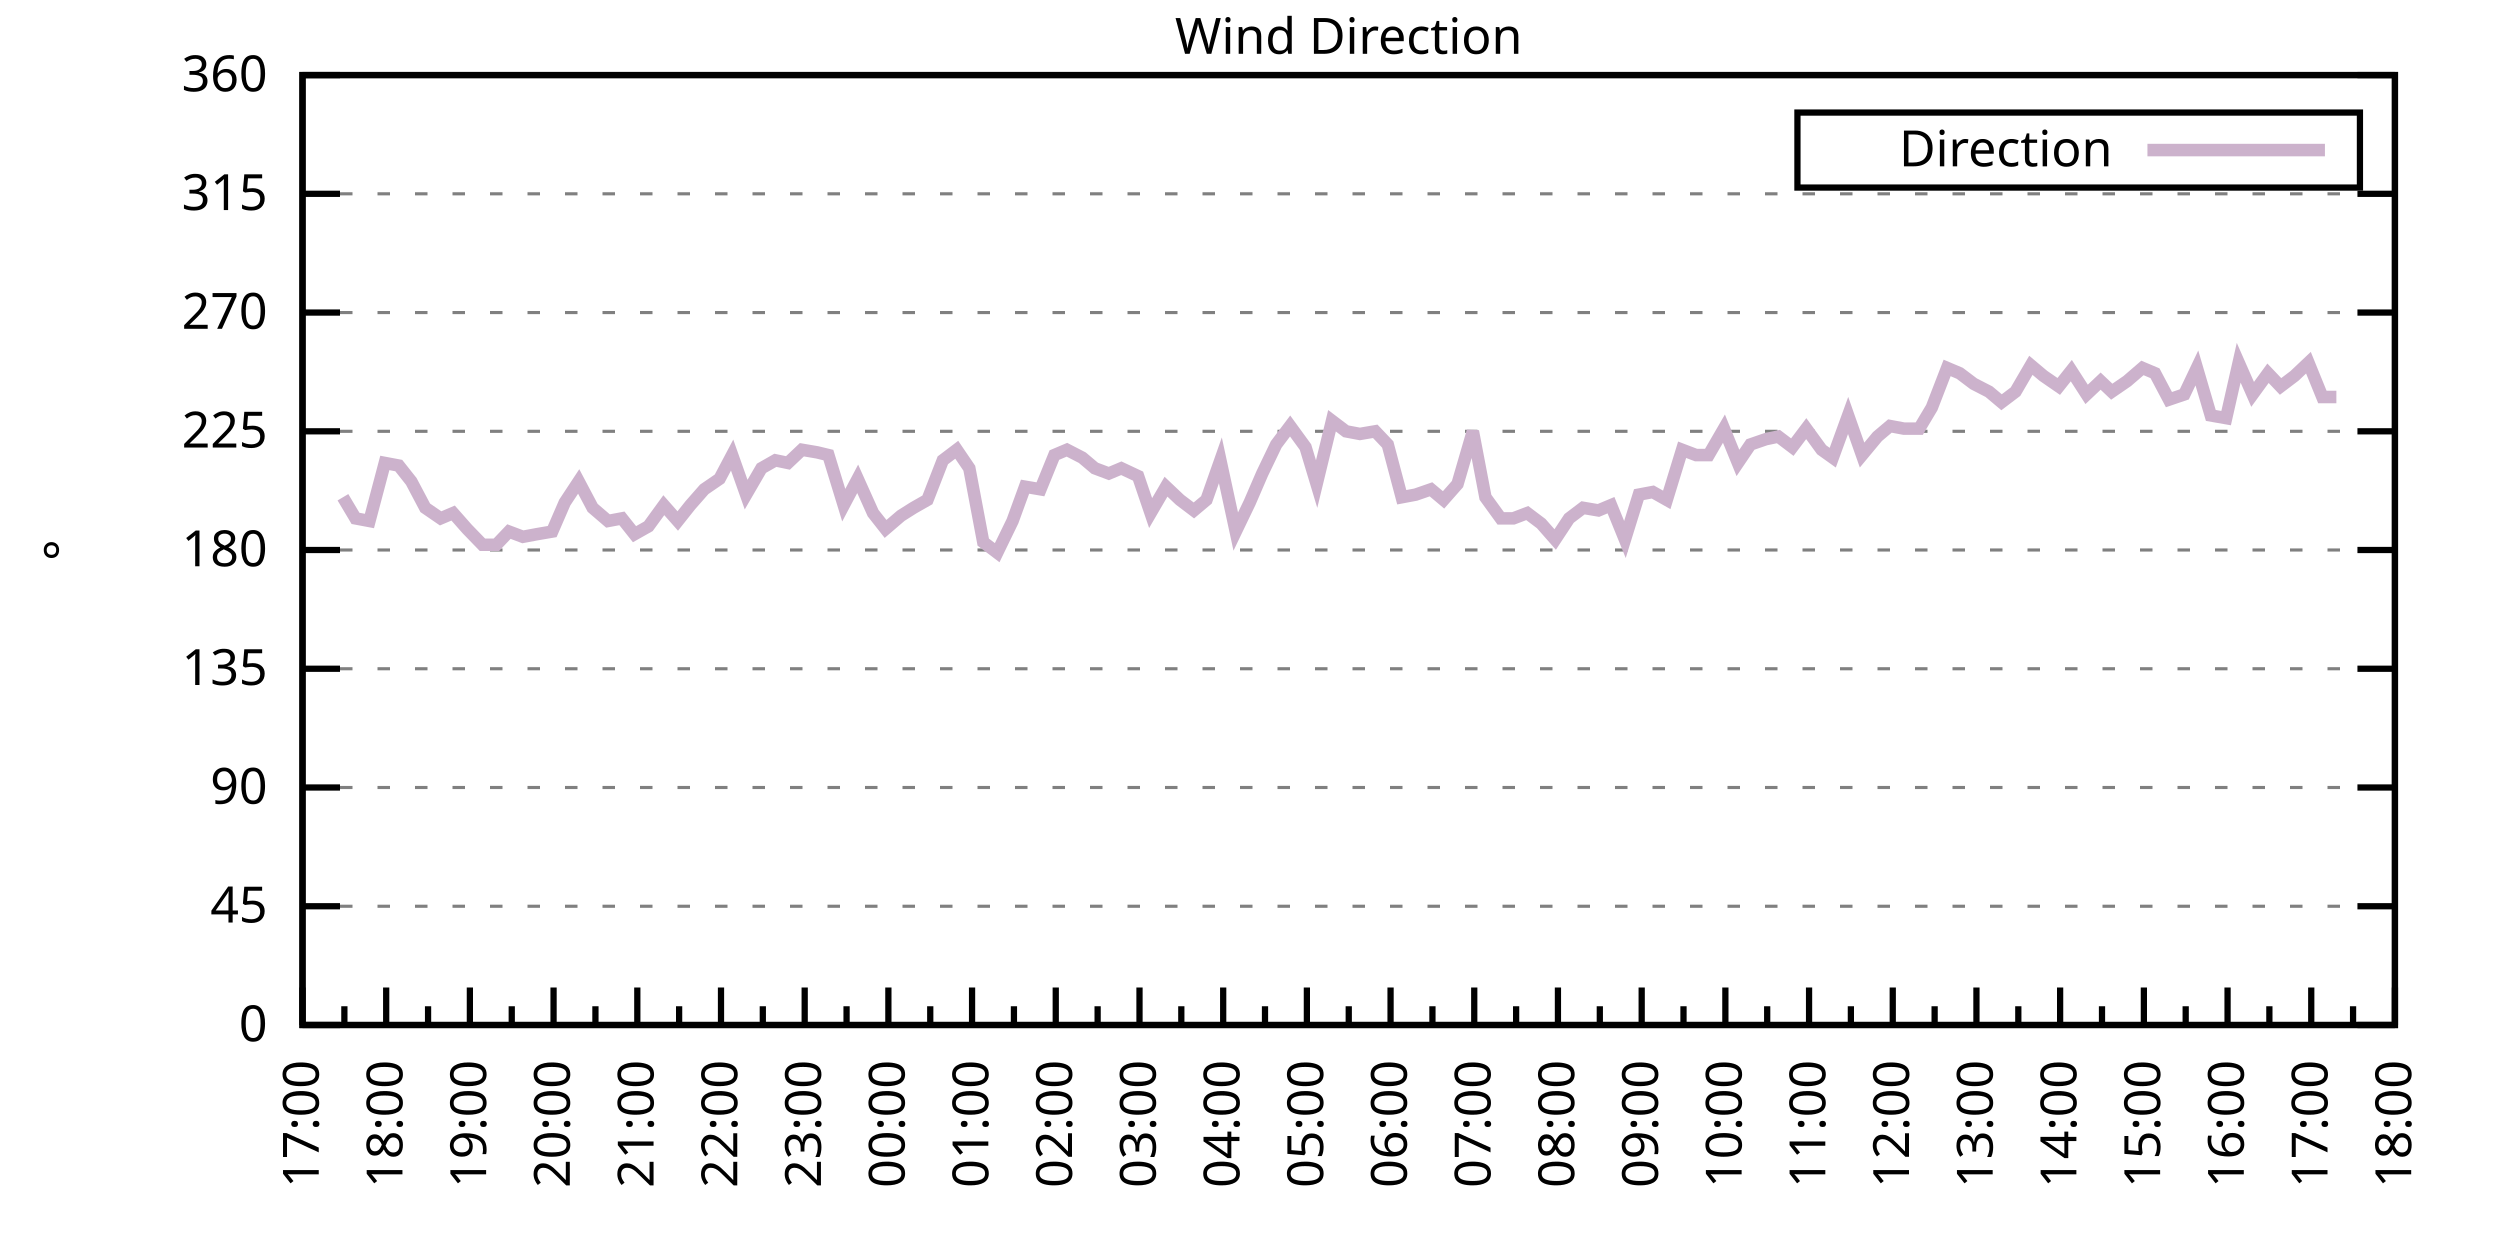
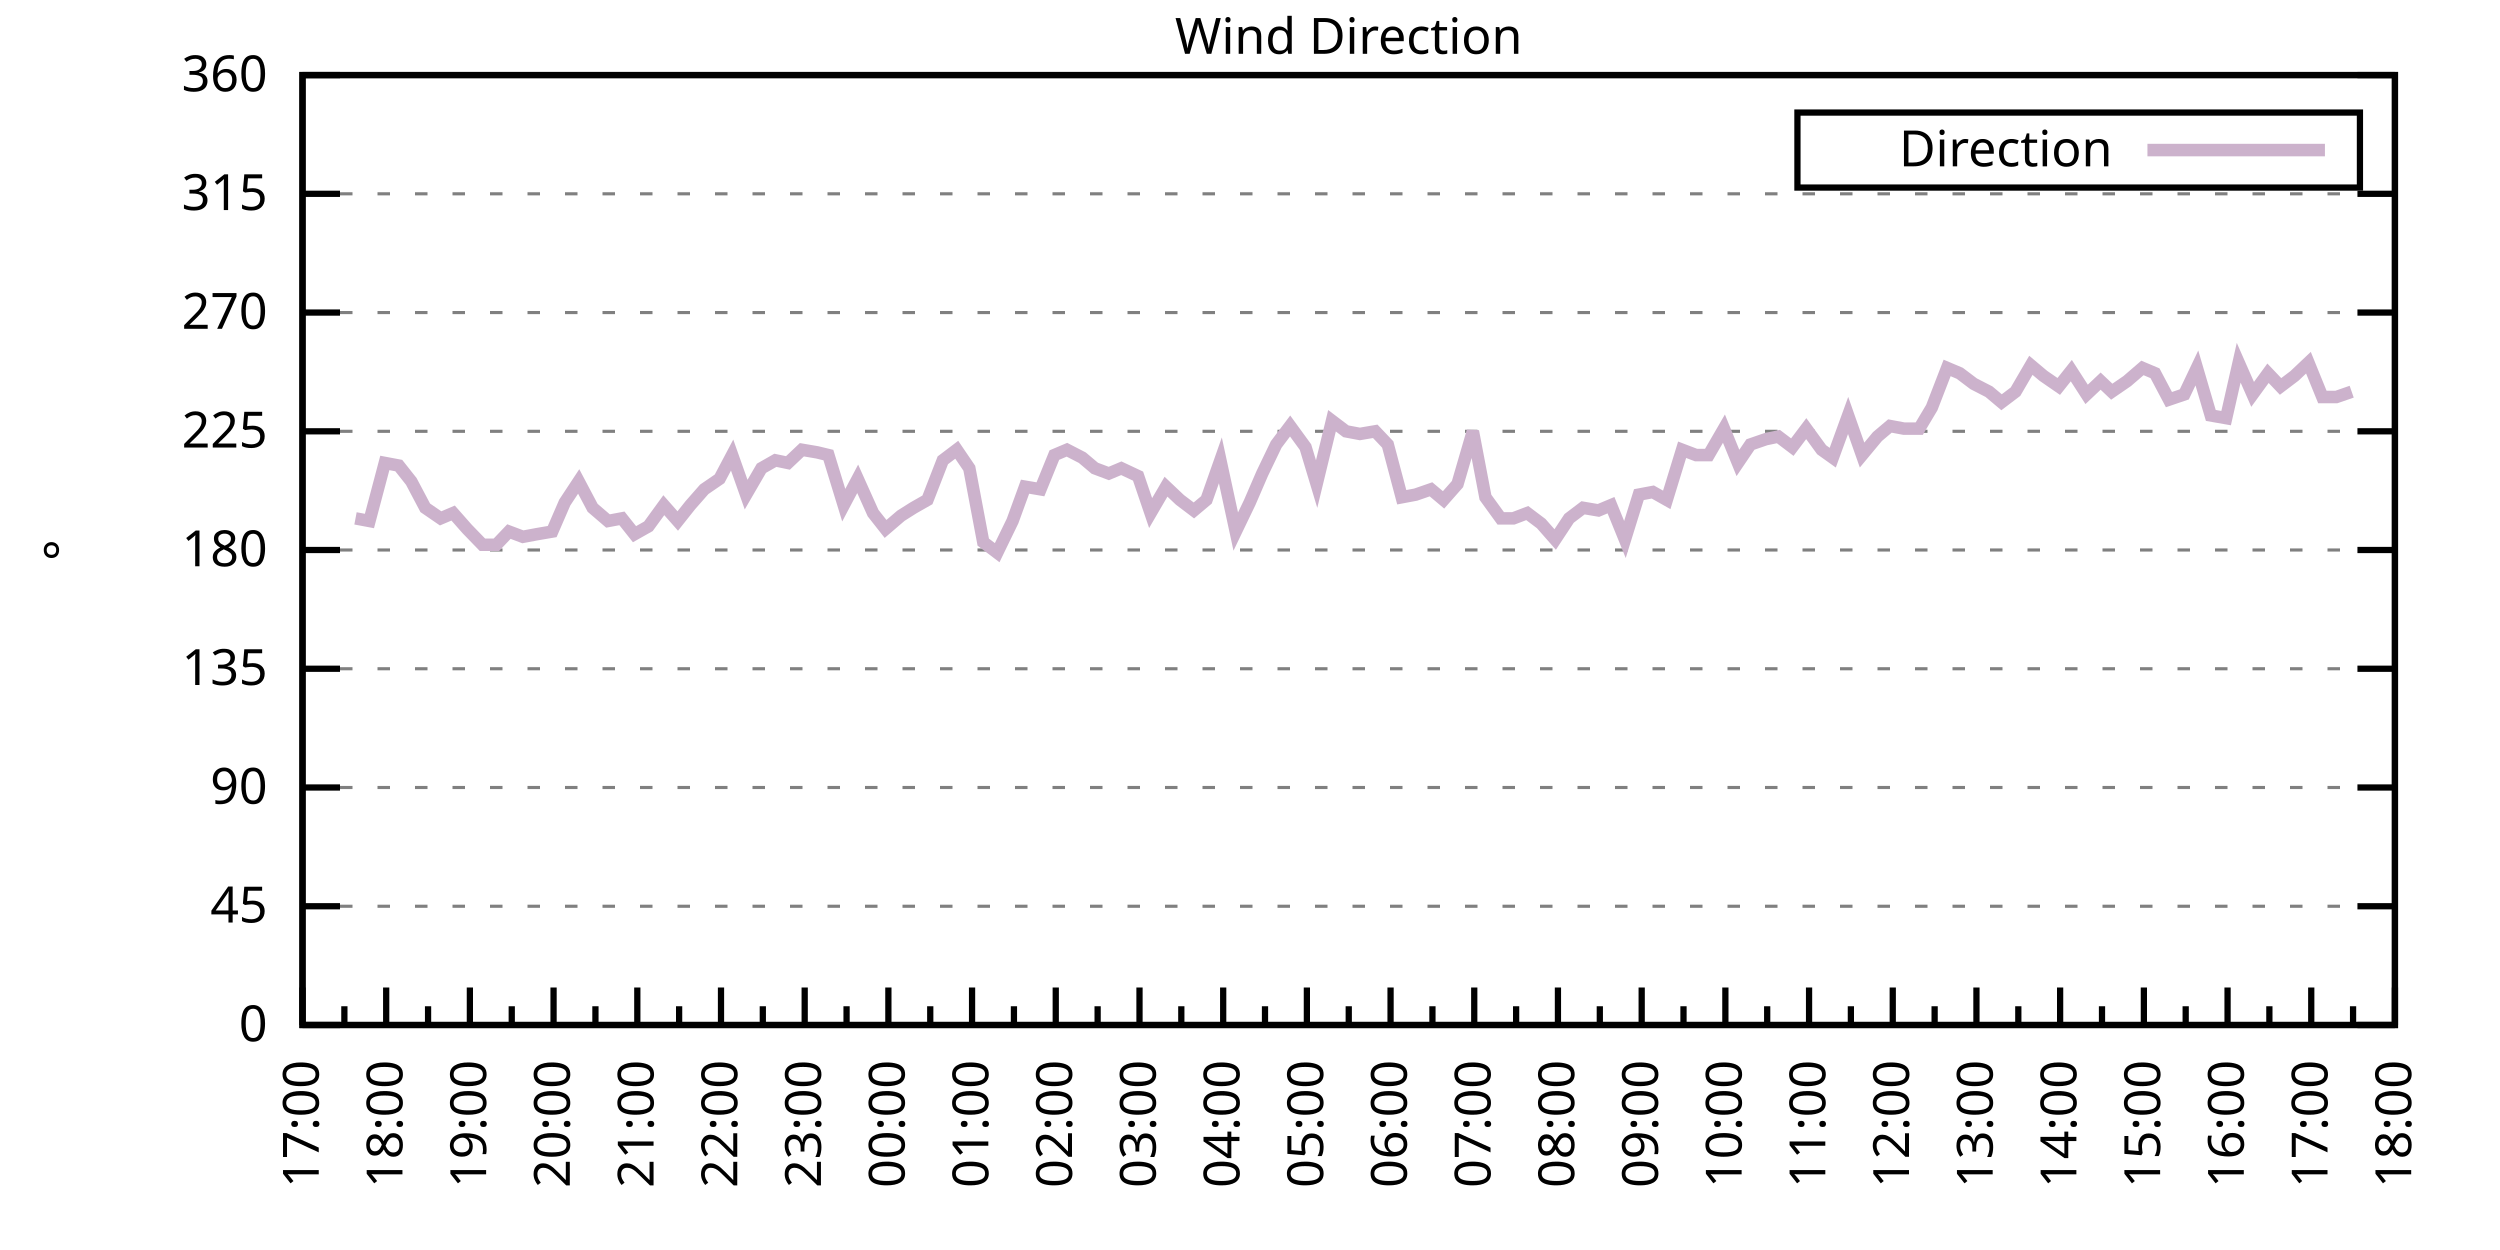
<svg xmlns="http://www.w3.org/2000/svg" xmlns:xlink="http://www.w3.org/1999/xlink" width="400" height="200" viewBox="0 0 400 200">
  <g id="gnuplot_canvas">
    <rect x="0" y="0" width="400" height="200" fill="none" />
    <defs>
      <circle id="gpDot" r="0.5" stroke-width="0.5" stroke="currentColor" />
      <path id="gpPt0" stroke-width="0.333" stroke="currentColor" d="M-1,0 h2 M0,-1 v2" />
      <path id="gpPt1" stroke-width="0.333" stroke="currentColor" d="M-1,-1 L1,1 M1,-1 L-1,1" />
      <path id="gpPt2" stroke-width="0.333" stroke="currentColor" d="M-1,0 L1,0 M0,-1 L0,1 M-1,-1 L1,1 M-1,1 L1,-1" />
      <rect id="gpPt3" stroke-width="0.333" stroke="currentColor" x="-1" y="-1" width="2" height="2" />
      <rect id="gpPt4" stroke-width="0.333" stroke="currentColor" fill="currentColor" x="-1" y="-1" width="2" height="2" />
      <circle id="gpPt5" stroke-width="0.333" stroke="currentColor" cx="0" cy="0" r="1" />
      <use xlink:href="#gpPt5" id="gpPt6" fill="currentColor" stroke="none" />
      <path id="gpPt7" stroke-width="0.333" stroke="currentColor" d="M0,-1.33 L-1.33,0.67 L1.33,0.67 z" />
      <use xlink:href="#gpPt7" id="gpPt8" fill="currentColor" stroke="none" />
      <use xlink:href="#gpPt7" id="gpPt9" stroke="currentColor" transform="rotate(180)" />
      <use xlink:href="#gpPt9" id="gpPt10" fill="currentColor" stroke="none" />
      <use xlink:href="#gpPt3" id="gpPt11" stroke="currentColor" transform="rotate(45)" />
      <use xlink:href="#gpPt11" id="gpPt12" fill="currentColor" stroke="none" />
      <path id="gpPt13" stroke-width="0.333" stroke="currentColor" d="M0,1.330 L1.265,0.411 L0.782,-1.067 L-0.782,-1.076 L-1.265,0.411 z" />
      <use xlink:href="#gpPt13" id="gpPt14" fill="currentColor" stroke="none" />
      <filter id="textbox" filterUnits="objectBoundingBox" x="0" y="0" height="1" width="1">
        <feFlood flood-color="white" flood-opacity="1" result="bgnd" />
        <feComposite in="SourceGraphic" in2="bgnd" operator="atop" />
      </filter>
      <filter id="greybox" filterUnits="objectBoundingBox" x="0" y="0" height="1" width="1">
        <feFlood flood-color="lightgrey" flood-opacity="1" result="grey" />
        <feComposite in="SourceGraphic" in2="grey" operator="atop" />
      </filter>
    </defs>
    <g fill="none" color="white" stroke="currentColor" stroke-width="1.00" stroke-linecap="butt" stroke-linejoin="miter">
</g>
    <g fill="none" color="black" stroke="currentColor" stroke-width="1.00" stroke-linecap="butt" stroke-linejoin="miter">
      <g stroke="none" shape-rendering="crispEdges">
        <polygon fill="rgb(255, 255, 255)" points="48.40,164.00 383.18,164.00 383.18,12.02 48.40,12.02 " />
      </g>
    </g>
    <g fill="none" color="black" stroke="currentColor" stroke-width="1.00" stroke-linecap="butt" stroke-linejoin="miter">
</g>
    <g fill="none" color="black" stroke="black" stroke-width="0.50" stroke-linecap="butt" stroke-linejoin="miter">
</g>
    <g fill="none" color="gray" stroke="currentColor" stroke-width="0.50" stroke-linecap="butt" stroke-linejoin="miter">
      <path stroke="gray" stroke-dasharray="2,4" class="gridline" d="M48.40,164.00 L383.19,164.00  " />
    </g>
    <g fill="none" color="gray" stroke="gray" stroke-width="1.00" stroke-linecap="butt" stroke-linejoin="miter">
</g>
    <g fill="none" color="black" stroke="currentColor" stroke-width="1.00" stroke-linecap="butt" stroke-linejoin="miter">
      <path stroke="black" d="M48.40,164.00 L54.40,164.00 M383.19,164.00 L377.19,164.00  " />
      <g transform="translate(42.80,166.60)" stroke="none" fill="black" font-family="Sans" font-size="8.00" text-anchor="end">
        <text>
          <tspan font-family="Sans"> 0</tspan>
        </text>
      </g>
    </g>
    <g fill="none" color="black" stroke="currentColor" stroke-width="1.00" stroke-linecap="butt" stroke-linejoin="miter">
</g>
    <g fill="none" color="black" stroke="black" stroke-width="0.50" stroke-linecap="butt" stroke-linejoin="miter">
</g>
    <g fill="none" color="gray" stroke="currentColor" stroke-width="0.50" stroke-linecap="butt" stroke-linejoin="miter">
      <path stroke="gray" stroke-dasharray="2,4" class="gridline" d="M48.40,145.00 L383.19,145.00  " />
    </g>
    <g fill="none" color="gray" stroke="gray" stroke-width="1.00" stroke-linecap="butt" stroke-linejoin="miter">
</g>
    <g fill="none" color="black" stroke="currentColor" stroke-width="1.00" stroke-linecap="butt" stroke-linejoin="miter">
      <path stroke="black" d="M48.40,145.00 L54.40,145.00 M383.19,145.00 L377.19,145.00  " />
      <g transform="translate(42.80,147.60)" stroke="none" fill="black" font-family="Sans" font-size="8.00" text-anchor="end">
        <text>
          <tspan font-family="Sans"> 45</tspan>
        </text>
      </g>
    </g>
    <g fill="none" color="black" stroke="currentColor" stroke-width="1.00" stroke-linecap="butt" stroke-linejoin="miter">
</g>
    <g fill="none" color="black" stroke="black" stroke-width="0.50" stroke-linecap="butt" stroke-linejoin="miter">
</g>
    <g fill="none" color="gray" stroke="currentColor" stroke-width="0.50" stroke-linecap="butt" stroke-linejoin="miter">
      <path stroke="gray" stroke-dasharray="2,4" class="gridline" d="M48.40,126.00 L383.19,126.00  " />
    </g>
    <g fill="none" color="gray" stroke="gray" stroke-width="1.00" stroke-linecap="butt" stroke-linejoin="miter">
</g>
    <g fill="none" color="black" stroke="currentColor" stroke-width="1.00" stroke-linecap="butt" stroke-linejoin="miter">
      <path stroke="black" d="M48.40,126.00 L54.40,126.00 M383.19,126.00 L377.19,126.00  " />
      <g transform="translate(42.80,128.60)" stroke="none" fill="black" font-family="Sans" font-size="8.00" text-anchor="end">
        <text>
          <tspan font-family="Sans"> 90</tspan>
        </text>
      </g>
    </g>
    <g fill="none" color="black" stroke="currentColor" stroke-width="1.00" stroke-linecap="butt" stroke-linejoin="miter">
</g>
    <g fill="none" color="black" stroke="black" stroke-width="0.50" stroke-linecap="butt" stroke-linejoin="miter">
</g>
    <g fill="none" color="gray" stroke="currentColor" stroke-width="0.50" stroke-linecap="butt" stroke-linejoin="miter">
      <path stroke="gray" stroke-dasharray="2,4" class="gridline" d="M48.40,107.00 L383.19,107.00  " />
    </g>
    <g fill="none" color="gray" stroke="gray" stroke-width="1.00" stroke-linecap="butt" stroke-linejoin="miter">
</g>
    <g fill="none" color="black" stroke="currentColor" stroke-width="1.00" stroke-linecap="butt" stroke-linejoin="miter">
      <path stroke="black" d="M48.40,107.00 L54.40,107.00 M383.19,107.00 L377.19,107.00  " />
      <g transform="translate(42.80,109.60)" stroke="none" fill="black" font-family="Sans" font-size="8.00" text-anchor="end">
        <text>
          <tspan font-family="Sans"> 135</tspan>
        </text>
      </g>
    </g>
    <g fill="none" color="black" stroke="currentColor" stroke-width="1.00" stroke-linecap="butt" stroke-linejoin="miter">
</g>
    <g fill="none" color="black" stroke="black" stroke-width="0.50" stroke-linecap="butt" stroke-linejoin="miter">
</g>
    <g fill="none" color="gray" stroke="currentColor" stroke-width="0.50" stroke-linecap="butt" stroke-linejoin="miter">
      <path stroke="gray" stroke-dasharray="2,4" class="gridline" d="M48.40,88.00 L383.19,88.00  " />
    </g>
    <g fill="none" color="gray" stroke="gray" stroke-width="1.00" stroke-linecap="butt" stroke-linejoin="miter">
</g>
    <g fill="none" color="black" stroke="currentColor" stroke-width="1.00" stroke-linecap="butt" stroke-linejoin="miter">
      <path stroke="black" d="M48.40,88.00 L54.40,88.00 M383.19,88.00 L377.19,88.00  " />
      <g transform="translate(42.80,90.60)" stroke="none" fill="black" font-family="Sans" font-size="8.00" text-anchor="end">
        <text>
          <tspan font-family="Sans"> 180</tspan>
        </text>
      </g>
    </g>
    <g fill="none" color="black" stroke="currentColor" stroke-width="1.00" stroke-linecap="butt" stroke-linejoin="miter">
</g>
    <g fill="none" color="black" stroke="black" stroke-width="0.50" stroke-linecap="butt" stroke-linejoin="miter">
</g>
    <g fill="none" color="gray" stroke="currentColor" stroke-width="0.50" stroke-linecap="butt" stroke-linejoin="miter">
      <path stroke="gray" stroke-dasharray="2,4" class="gridline" d="M48.40,69.01 L383.19,69.01  " />
    </g>
    <g fill="none" color="gray" stroke="gray" stroke-width="1.00" stroke-linecap="butt" stroke-linejoin="miter">
</g>
    <g fill="none" color="black" stroke="currentColor" stroke-width="1.00" stroke-linecap="butt" stroke-linejoin="miter">
      <path stroke="black" d="M48.40,69.01 L54.40,69.01 M383.19,69.01 L377.19,69.01  " />
      <g transform="translate(42.80,71.61)" stroke="none" fill="black" font-family="Sans" font-size="8.00" text-anchor="end">
        <text>
          <tspan font-family="Sans"> 225</tspan>
        </text>
      </g>
    </g>
    <g fill="none" color="black" stroke="currentColor" stroke-width="1.00" stroke-linecap="butt" stroke-linejoin="miter">
</g>
    <g fill="none" color="black" stroke="black" stroke-width="0.50" stroke-linecap="butt" stroke-linejoin="miter">
</g>
    <g fill="none" color="gray" stroke="currentColor" stroke-width="0.50" stroke-linecap="butt" stroke-linejoin="miter">
      <path stroke="gray" stroke-dasharray="2,4" class="gridline" d="M48.40,50.01 L383.19,50.01  " />
    </g>
    <g fill="none" color="gray" stroke="gray" stroke-width="1.00" stroke-linecap="butt" stroke-linejoin="miter">
</g>
    <g fill="none" color="black" stroke="currentColor" stroke-width="1.00" stroke-linecap="butt" stroke-linejoin="miter">
      <path stroke="black" d="M48.40,50.01 L54.40,50.01 M383.19,50.01 L377.19,50.01  " />
      <g transform="translate(42.80,52.61)" stroke="none" fill="black" font-family="Sans" font-size="8.00" text-anchor="end">
        <text>
          <tspan font-family="Sans"> 270</tspan>
        </text>
      </g>
    </g>
    <g fill="none" color="black" stroke="currentColor" stroke-width="1.00" stroke-linecap="butt" stroke-linejoin="miter">
</g>
    <g fill="none" color="black" stroke="black" stroke-width="0.50" stroke-linecap="butt" stroke-linejoin="miter">
</g>
    <g fill="none" color="gray" stroke="currentColor" stroke-width="0.50" stroke-linecap="butt" stroke-linejoin="miter">
      <path stroke="gray" stroke-dasharray="2,4" class="gridline" d="M48.40,31.01 L383.19,31.01  " />
    </g>
    <g fill="none" color="gray" stroke="gray" stroke-width="1.00" stroke-linecap="butt" stroke-linejoin="miter">
</g>
    <g fill="none" color="black" stroke="currentColor" stroke-width="1.00" stroke-linecap="butt" stroke-linejoin="miter">
      <path stroke="black" d="M48.40,31.01 L54.40,31.01 M383.19,31.01 L377.19,31.01  " />
      <g transform="translate(42.80,33.61)" stroke="none" fill="black" font-family="Sans" font-size="8.00" text-anchor="end">
        <text>
          <tspan font-family="Sans"> 315</tspan>
        </text>
      </g>
    </g>
    <g fill="none" color="black" stroke="currentColor" stroke-width="1.00" stroke-linecap="butt" stroke-linejoin="miter">
</g>
    <g fill="none" color="black" stroke="black" stroke-width="0.50" stroke-linecap="butt" stroke-linejoin="miter">
</g>
    <g fill="none" color="gray" stroke="currentColor" stroke-width="0.50" stroke-linecap="butt" stroke-linejoin="miter">
      <path stroke="gray" stroke-dasharray="2,4" class="gridline" d="M48.40,12.01 L383.19,12.01  " />
    </g>
    <g fill="none" color="gray" stroke="gray" stroke-width="1.00" stroke-linecap="butt" stroke-linejoin="miter">
</g>
    <g fill="none" color="black" stroke="currentColor" stroke-width="1.00" stroke-linecap="butt" stroke-linejoin="miter">
      <path stroke="black" d="M48.40,12.01 L54.40,12.01 M383.19,12.01 L377.19,12.01  " />
      <g transform="translate(42.80,14.61)" stroke="none" fill="black" font-family="Sans" font-size="8.00" text-anchor="end">
        <text>
          <tspan font-family="Sans"> 360</tspan>
        </text>
      </g>
    </g>
    <g fill="none" color="black" stroke="currentColor" stroke-width="1.00" stroke-linecap="butt" stroke-linejoin="miter">
      <path stroke="black" d="M48.40,164.00 L48.40,158.00  " />
      <g transform="translate(51.00,169.60) rotate(270)" stroke="none" fill="black" font-family="Sans" font-size="8.00" text-anchor="end">
        <text>
          <tspan font-family="Sans">17:00</tspan>
        </text>
      </g>
    </g>
    <g fill="none" color="black" stroke="currentColor" stroke-width="1.00" stroke-linecap="butt" stroke-linejoin="miter">
      <path stroke="black" d="M55.10,164.00 L55.10,161.00 M61.79,164.00 L61.79,158.00  " />
      <g transform="translate(64.39,169.60) rotate(270)" stroke="none" fill="black" font-family="Sans" font-size="8.00" text-anchor="end">
        <text>
          <tspan font-family="Sans">18:00</tspan>
        </text>
      </g>
    </g>
    <g fill="none" color="black" stroke="currentColor" stroke-width="1.00" stroke-linecap="butt" stroke-linejoin="miter">
      <path stroke="black" d="M68.49,164.00 L68.49,161.00 M75.18,164.00 L75.18,158.00  " />
      <g transform="translate(77.78,169.60) rotate(270)" stroke="none" fill="black" font-family="Sans" font-size="8.00" text-anchor="end">
        <text>
          <tspan font-family="Sans">19:00</tspan>
        </text>
      </g>
    </g>
    <g fill="none" color="black" stroke="currentColor" stroke-width="1.00" stroke-linecap="butt" stroke-linejoin="miter">
      <path stroke="black" d="M81.88,164.00 L81.88,161.00 M88.57,164.00 L88.57,158.00  " />
      <g transform="translate(91.17,169.60) rotate(270)" stroke="none" fill="black" font-family="Sans" font-size="8.00" text-anchor="end">
        <text>
          <tspan font-family="Sans">20:00</tspan>
        </text>
      </g>
    </g>
    <g fill="none" color="black" stroke="currentColor" stroke-width="1.00" stroke-linecap="butt" stroke-linejoin="miter">
      <path stroke="black" d="M95.27,164.00 L95.27,161.00 M101.97,164.00 L101.97,158.00  " />
      <g transform="translate(104.57,169.60) rotate(270)" stroke="none" fill="black" font-family="Sans" font-size="8.00" text-anchor="end">
        <text>
          <tspan font-family="Sans">21:00</tspan>
        </text>
      </g>
    </g>
    <g fill="none" color="black" stroke="currentColor" stroke-width="1.00" stroke-linecap="butt" stroke-linejoin="miter">
      <path stroke="black" d="M108.66,164.00 L108.66,161.00 M115.36,164.00 L115.36,158.00  " />
      <g transform="translate(117.96,169.60) rotate(270)" stroke="none" fill="black" font-family="Sans" font-size="8.00" text-anchor="end">
        <text>
          <tspan font-family="Sans">22:00</tspan>
        </text>
      </g>
    </g>
    <g fill="none" color="black" stroke="currentColor" stroke-width="1.00" stroke-linecap="butt" stroke-linejoin="miter">
      <path stroke="black" d="M122.05,164.00 L122.05,161.00 M128.75,164.00 L128.75,158.00  " />
      <g transform="translate(131.35,169.60) rotate(270)" stroke="none" fill="black" font-family="Sans" font-size="8.00" text-anchor="end">
        <text>
          <tspan font-family="Sans">23:00</tspan>
        </text>
      </g>
    </g>
    <g fill="none" color="black" stroke="currentColor" stroke-width="1.00" stroke-linecap="butt" stroke-linejoin="miter">
      <path stroke="black" d="M135.45,164.00 L135.45,161.00 M142.14,164.00 L142.14,158.00  " />
      <g transform="translate(144.74,169.60) rotate(270)" stroke="none" fill="black" font-family="Sans" font-size="8.00" text-anchor="end">
        <text>
          <tspan font-family="Sans">00:00</tspan>
        </text>
      </g>
    </g>
    <g fill="none" color="black" stroke="currentColor" stroke-width="1.00" stroke-linecap="butt" stroke-linejoin="miter">
      <path stroke="black" d="M148.84,164.00 L148.84,161.00 M155.53,164.00 L155.53,158.00  " />
      <g transform="translate(158.13,169.60) rotate(270)" stroke="none" fill="black" font-family="Sans" font-size="8.00" text-anchor="end">
        <text>
          <tspan font-family="Sans">01:00</tspan>
        </text>
      </g>
    </g>
    <g fill="none" color="black" stroke="currentColor" stroke-width="1.00" stroke-linecap="butt" stroke-linejoin="miter">
      <path stroke="black" d="M162.23,164.00 L162.23,161.00 M168.92,164.00 L168.92,158.00  " />
      <g transform="translate(171.52,169.60) rotate(270)" stroke="none" fill="black" font-family="Sans" font-size="8.00" text-anchor="end">
        <text>
          <tspan font-family="Sans">02:00</tspan>
        </text>
      </g>
    </g>
    <g fill="none" color="black" stroke="currentColor" stroke-width="1.00" stroke-linecap="butt" stroke-linejoin="miter">
      <path stroke="black" d="M175.62,164.00 L175.62,161.00 M182.32,164.00 L182.32,158.00  " />
      <g transform="translate(184.92,169.60) rotate(270)" stroke="none" fill="black" font-family="Sans" font-size="8.00" text-anchor="end">
        <text>
          <tspan font-family="Sans">03:00</tspan>
        </text>
      </g>
    </g>
    <g fill="none" color="black" stroke="currentColor" stroke-width="1.00" stroke-linecap="butt" stroke-linejoin="miter">
      <path stroke="black" d="M189.01,164.00 L189.01,161.00 M195.71,164.00 L195.71,158.00  " />
      <g transform="translate(198.31,169.60) rotate(270)" stroke="none" fill="black" font-family="Sans" font-size="8.00" text-anchor="end">
        <text>
          <tspan font-family="Sans">04:00</tspan>
        </text>
      </g>
    </g>
    <g fill="none" color="black" stroke="currentColor" stroke-width="1.00" stroke-linecap="butt" stroke-linejoin="miter">
      <path stroke="black" d="M202.40,164.00 L202.40,161.00 M209.10,164.00 L209.10,158.00  " />
      <g transform="translate(211.70,169.60) rotate(270)" stroke="none" fill="black" font-family="Sans" font-size="8.00" text-anchor="end">
        <text>
          <tspan font-family="Sans">05:00</tspan>
        </text>
      </g>
    </g>
    <g fill="none" color="black" stroke="currentColor" stroke-width="1.00" stroke-linecap="butt" stroke-linejoin="miter">
      <path stroke="black" d="M215.80,164.00 L215.80,161.00 M222.49,164.00 L222.49,158.00  " />
      <g transform="translate(225.09,169.60) rotate(270)" stroke="none" fill="black" font-family="Sans" font-size="8.00" text-anchor="end">
        <text>
          <tspan font-family="Sans">06:00</tspan>
        </text>
      </g>
    </g>
    <g fill="none" color="black" stroke="currentColor" stroke-width="1.00" stroke-linecap="butt" stroke-linejoin="miter">
      <path stroke="black" d="M229.19,164.00 L229.19,161.00 M235.88,164.00 L235.88,158.00  " />
      <g transform="translate(238.48,169.60) rotate(270)" stroke="none" fill="black" font-family="Sans" font-size="8.00" text-anchor="end">
        <text>
          <tspan font-family="Sans">07:00</tspan>
        </text>
      </g>
    </g>
    <g fill="none" color="black" stroke="currentColor" stroke-width="1.00" stroke-linecap="butt" stroke-linejoin="miter">
      <path stroke="black" d="M242.58,164.00 L242.58,161.00 M249.27,164.00 L249.27,158.00  " />
      <g transform="translate(251.87,169.60) rotate(270)" stroke="none" fill="black" font-family="Sans" font-size="8.00" text-anchor="end">
        <text>
          <tspan font-family="Sans">08:00</tspan>
        </text>
      </g>
    </g>
    <g fill="none" color="black" stroke="currentColor" stroke-width="1.00" stroke-linecap="butt" stroke-linejoin="miter">
      <path stroke="black" d="M255.97,164.00 L255.97,161.00 M262.67,164.00 L262.67,158.00  " />
      <g transform="translate(265.27,169.60) rotate(270)" stroke="none" fill="black" font-family="Sans" font-size="8.00" text-anchor="end">
        <text>
          <tspan font-family="Sans">09:00</tspan>
        </text>
      </g>
    </g>
    <g fill="none" color="black" stroke="currentColor" stroke-width="1.00" stroke-linecap="butt" stroke-linejoin="miter">
      <path stroke="black" d="M269.36,164.00 L269.36,161.00 M276.06,164.00 L276.06,158.00  " />
      <g transform="translate(278.66,169.60) rotate(270)" stroke="none" fill="black" font-family="Sans" font-size="8.00" text-anchor="end">
        <text>
          <tspan font-family="Sans">10:00</tspan>
        </text>
      </g>
    </g>
    <g fill="none" color="black" stroke="currentColor" stroke-width="1.00" stroke-linecap="butt" stroke-linejoin="miter">
      <path stroke="black" d="M282.75,164.00 L282.75,161.00 M289.45,164.00 L289.45,158.00  " />
      <g transform="translate(292.05,169.60) rotate(270)" stroke="none" fill="black" font-family="Sans" font-size="8.00" text-anchor="end">
        <text>
          <tspan font-family="Sans">11:00</tspan>
        </text>
      </g>
    </g>
    <g fill="none" color="black" stroke="currentColor" stroke-width="1.00" stroke-linecap="butt" stroke-linejoin="miter">
      <path stroke="black" d="M296.14,164.00 L296.14,161.00 M302.84,164.00 L302.84,158.00  " />
      <g transform="translate(305.44,169.60) rotate(270)" stroke="none" fill="black" font-family="Sans" font-size="8.00" text-anchor="end">
        <text>
          <tspan font-family="Sans">12:00</tspan>
        </text>
      </g>
    </g>
    <g fill="none" color="black" stroke="currentColor" stroke-width="1.00" stroke-linecap="butt" stroke-linejoin="miter">
      <path stroke="black" d="M309.54,164.00 L309.54,161.00 M316.23,164.00 L316.23,158.00  " />
      <g transform="translate(318.83,169.60) rotate(270)" stroke="none" fill="black" font-family="Sans" font-size="8.00" text-anchor="end">
        <text>
          <tspan font-family="Sans">13:00</tspan>
        </text>
      </g>
    </g>
    <g fill="none" color="black" stroke="currentColor" stroke-width="1.00" stroke-linecap="butt" stroke-linejoin="miter">
      <path stroke="black" d="M322.93,164.00 L322.93,161.00 M329.62,164.00 L329.62,158.00  " />
      <g transform="translate(332.22,169.60) rotate(270)" stroke="none" fill="black" font-family="Sans" font-size="8.00" text-anchor="end">
        <text>
          <tspan font-family="Sans">14:00</tspan>
        </text>
      </g>
    </g>
    <g fill="none" color="black" stroke="currentColor" stroke-width="1.00" stroke-linecap="butt" stroke-linejoin="miter">
      <path stroke="black" d="M336.32,164.00 L336.32,161.00 M343.02,164.00 L343.02,158.00  " />
      <g transform="translate(345.62,169.60) rotate(270)" stroke="none" fill="black" font-family="Sans" font-size="8.00" text-anchor="end">
        <text>
          <tspan font-family="Sans">15:00</tspan>
        </text>
      </g>
    </g>
    <g fill="none" color="black" stroke="currentColor" stroke-width="1.00" stroke-linecap="butt" stroke-linejoin="miter">
      <path stroke="black" d="M349.71,164.00 L349.71,161.00 M356.41,164.00 L356.41,158.00  " />
      <g transform="translate(359.01,169.60) rotate(270)" stroke="none" fill="black" font-family="Sans" font-size="8.00" text-anchor="end">
        <text>
          <tspan font-family="Sans">16:00</tspan>
        </text>
      </g>
    </g>
    <g fill="none" color="black" stroke="currentColor" stroke-width="1.00" stroke-linecap="butt" stroke-linejoin="miter">
      <path stroke="black" d="M363.10,164.00 L363.10,161.00 M369.80,164.00 L369.80,158.00  " />
      <g transform="translate(372.40,169.60) rotate(270)" stroke="none" fill="black" font-family="Sans" font-size="8.00" text-anchor="end">
        <text>
          <tspan font-family="Sans">17:00</tspan>
        </text>
      </g>
    </g>
    <g fill="none" color="black" stroke="currentColor" stroke-width="1.00" stroke-linecap="butt" stroke-linejoin="miter">
      <path stroke="black" d="M376.49,164.00 L376.49,161.00 M383.19,164.00 L383.19,158.00  " />
      <g transform="translate(385.79,169.60) rotate(270)" stroke="none" fill="black" font-family="Sans" font-size="8.00" text-anchor="end">
        <text>
          <tspan font-family="Sans">18:00</tspan>
        </text>
      </g>
    </g>
    <g fill="none" color="black" stroke="currentColor" stroke-width="1.00" stroke-linecap="butt" stroke-linejoin="miter">
</g>
    <g fill="none" color="black" stroke="currentColor" stroke-width="1.00" stroke-linecap="butt" stroke-linejoin="miter">
      <path stroke="black" d="M48.40,12.01 L48.40,164.00 L383.19,164.00 L383.19,12.01 L48.40,12.01 Z  " />
    </g>
    <g fill="none" color="black" stroke="currentColor" stroke-width="1.00" stroke-linecap="butt" stroke-linejoin="miter">
      <g transform="translate(12.80,88.01) rotate(270)" stroke="none" fill="black" font-family="Sans" font-size="8.00" text-anchor="middle">
        <text>
          <tspan font-family="Sans">°</tspan>
        </text>
      </g>
    </g>
    <g fill="none" color="black" stroke="currentColor" stroke-width="1.00" stroke-linecap="butt" stroke-linejoin="miter">
</g>
    <g fill="none" color="black" stroke="currentColor" stroke-width="1.00" stroke-linecap="butt" stroke-linejoin="miter">
      <path stroke="black" d="M287.59,30.01 L287.59,18.01 L377.59,18.01 L377.59,30.01 L287.59,30.01 Z  " />
    </g>
    <g id="Wind_direction_plot_1">
      <g fill="none" color="white" stroke="black" stroke-width="2.00" stroke-linecap="butt" stroke-linejoin="miter">
</g>
      <g fill="none" color="black" stroke="currentColor" stroke-width="2.00" stroke-linecap="butt" stroke-linejoin="miter">
        <g transform="translate(337.99,26.61)" stroke="none" fill="black" font-family="Sans" font-size="8.00" text-anchor="end">
          <text>
            <tspan font-family="Sans">Direction</tspan>
          </text>
        </g>
      </g>
      <g fill="none" color="black" stroke="currentColor" stroke-width="2.00" stroke-linecap="butt" stroke-linejoin="miter">
-         <path stroke="rgb(204, 178, 204)" d="M343.59,24.01 L371.99,24.01 M54.87,79.56 L56.88,82.94 L59.11,83.36 L61.57,74.07 L63.80,74.49 L65.81,77.03   L68.04,81.25 L70.50,82.94 L72.50,82.09 L74.74,84.63 L77.19,87.16 L79.42,87.16 L81.43,85.05 L83.66,85.89   L85.90,85.47 L88.35,85.05 L90.36,80.41 L92.59,77.03 L94.82,81.25 L97.28,83.36 L99.51,82.94 L101.52,85.47   L103.75,84.21 L106.21,80.83 L108.44,83.36 L110.45,80.83 L112.68,78.29 L115.13,76.61 L117.14,72.81 L119.38,79.14   L121.83,74.92 L124.06,73.65 L126.07,74.07 L128.30,71.96 L130.76,72.38 L132.54,72.81 L135.00,80.83 L137.23,76.61   L139.69,82.09 L141.69,84.63 L144.15,82.52 L146.16,81.25 L148.39,79.98 L150.85,73.65 L153.08,71.96 L155.09,74.92   L157.32,86.74 L159.55,88.43 L162.01,83.36 L164.01,77.87 L166.47,78.29 L168.70,72.81 L170.71,71.96 L173.17,73.23   L175.17,74.92 L177.41,75.76 L179.41,74.92 L182.09,76.18 L184.10,82.09 L186.56,77.87 L188.79,79.98 L191.02,81.67   L193.03,79.98 L195.26,73.65 L197.72,85.05 L199.95,80.41 L201.96,75.76 L204.19,71.12 L206.42,68.16 L208.88,71.54   L210.66,77.45 L213.12,67.32 L215.35,69.01 L217.58,69.43 L220.04,69.01 L222.04,71.12 L224.28,79.56 L226.51,79.14   L228.96,78.29 L230.97,79.98 L233.20,77.45 L235.66,69.01 L237.67,79.56 L240.12,82.94 L242.13,82.94 L244.36,82.09   L246.60,83.78 L248.83,86.32 L251.06,82.94 L253.29,81.25 L255.75,81.67 L257.76,80.83 L259.99,86.32 L262.22,79.14   L264.45,78.72 L266.68,79.98 L269.14,71.96 L271.37,72.81 L273.38,72.81 L275.83,68.58 L278.07,74.07 L280.07,71.12   L282.53,70.27 L284.54,69.85 L286.77,71.54 L289.00,68.58 L291.46,71.96 L293.24,73.23 L295.70,66.47 L297.93,72.81   L300.39,69.85 L302.39,68.16 L304.63,68.58 L307.08,68.58 L309.09,65.21 L311.54,58.87 L313.55,59.72 L315.79,61.41   L318.24,62.67 L320.25,64.36 L322.48,62.67 L324.94,58.45 L326.95,60.14 L329.40,61.83 L331.41,59.30 L333.86,63.10   L336.10,60.98 L337.88,62.67 L340.34,60.98 L342.79,58.87 L344.80,59.72 L347.03,63.94 L349.49,63.10 L351.50,58.87   L353.73,66.47 L356.18,66.90 L358.19,58.03 L360.42,63.10 L362.88,59.72 L364.89,61.83 L367.12,60.14 L369.35,58.03   L371.58,63.52 L373.82,63.52  " />
+         <path stroke="rgb(204, 178, 204)" d="M343.59,24.01 L371.99,24.01 M56.88,82.94 L59.11,83.36 L61.57,74.07 L63.80,74.49 L65.81,77.03 L68.04,81.25   L70.50,82.94 L72.50,82.09 L74.74,84.63 L77.19,87.16 L79.42,87.16 L81.43,85.05 L83.66,85.89 L85.90,85.47   L88.35,85.05 L90.36,80.41 L92.59,77.03 L94.82,81.25 L97.28,83.36 L99.51,82.94 L101.52,85.47 L103.75,84.21   L106.21,80.83 L108.44,83.36 L110.45,80.83 L112.68,78.29 L115.13,76.61 L117.14,72.81 L119.38,79.14 L121.83,74.92   L124.06,73.65 L126.07,74.07 L128.30,71.96 L130.76,72.38 L132.54,72.81 L135.00,80.83 L137.23,76.61 L139.69,82.09   L141.69,84.63 L144.15,82.52 L146.16,81.25 L148.39,79.98 L150.85,73.65 L153.08,71.96 L155.09,74.92 L157.32,86.74   L159.55,88.43 L162.01,83.36 L164.01,77.87 L166.47,78.29 L168.70,72.81 L170.71,71.96 L173.17,73.23 L175.17,74.92   L177.41,75.76 L179.41,74.92 L182.09,76.18 L184.10,82.09 L186.56,77.87 L188.79,79.98 L191.02,81.67 L193.03,79.98   L195.26,73.65 L197.72,85.05 L199.95,80.41 L201.96,75.76 L204.19,71.12 L206.42,68.16 L208.88,71.54 L210.66,77.45   L213.12,67.32 L215.35,69.01 L217.58,69.43 L220.04,69.01 L222.04,71.12 L224.28,79.56 L226.51,79.14 L228.96,78.29   L230.97,79.98 L233.20,77.45 L235.66,69.01 L237.67,79.56 L240.12,82.94 L242.13,82.94 L244.36,82.09 L246.60,83.78   L248.83,86.32 L251.06,82.94 L253.29,81.25 L255.75,81.67 L257.76,80.83 L259.99,86.32 L262.22,79.14 L264.45,78.72   L266.68,79.98 L269.14,71.96 L271.37,72.81 L273.38,72.81 L275.83,68.58 L278.07,74.07 L280.07,71.12 L282.53,70.27   L284.54,69.85 L286.77,71.54 L289.00,68.58 L291.46,71.96 L293.24,73.23 L295.70,66.47 L297.93,72.81 L300.39,69.85   L302.39,68.16 L304.63,68.58 L307.08,68.58 L309.09,65.21 L311.54,58.87 L313.55,59.72 L315.79,61.41 L318.24,62.67   L320.25,64.36 L322.48,62.67 L324.94,58.45 L326.95,60.14 L329.40,61.83 L331.41,59.30 L333.86,63.10 L336.10,60.98   L337.88,62.67 L340.34,60.98 L342.79,58.87 L344.80,59.72 L347.03,63.94 L349.49,63.10 L351.50,58.87 L353.73,66.47   L356.18,66.90 L358.19,58.03 L360.42,63.10 L362.88,59.72 L364.89,61.83 L367.12,60.14 L369.35,58.03 L371.58,63.52   L373.82,63.52 L376.27,62.67  " />
      </g>
    </g>
    <g fill="none" color="black" stroke="currentColor" stroke-width="2.00" stroke-linecap="butt" stroke-linejoin="miter">
</g>
    <g fill="none" color="black" stroke="black" stroke-width="1.00" stroke-linecap="butt" stroke-linejoin="miter">
</g>
    <g fill="none" color="black" stroke="currentColor" stroke-width="1.00" stroke-linecap="butt" stroke-linejoin="miter">
      <path stroke="black" d="M48.40,12.01 L48.40,164.00 L383.19,164.00 L383.19,12.01 L48.40,12.01 Z  " />
    </g>
    <g fill="none" color="black" stroke="currentColor" stroke-width="1.00" stroke-linecap="butt" stroke-linejoin="miter">
      <g transform="translate(215.79,8.61)" stroke="none" fill="black" font-family="Sans" font-size="8.00" text-anchor="middle">
        <text>
          <tspan font-family="Sans">Wind Direction</tspan>
        </text>
      </g>
    </g>
    <g fill="none" color="black" stroke="currentColor" stroke-width="1.00" stroke-linecap="butt" stroke-linejoin="miter">
</g>
  </g>
</svg>
